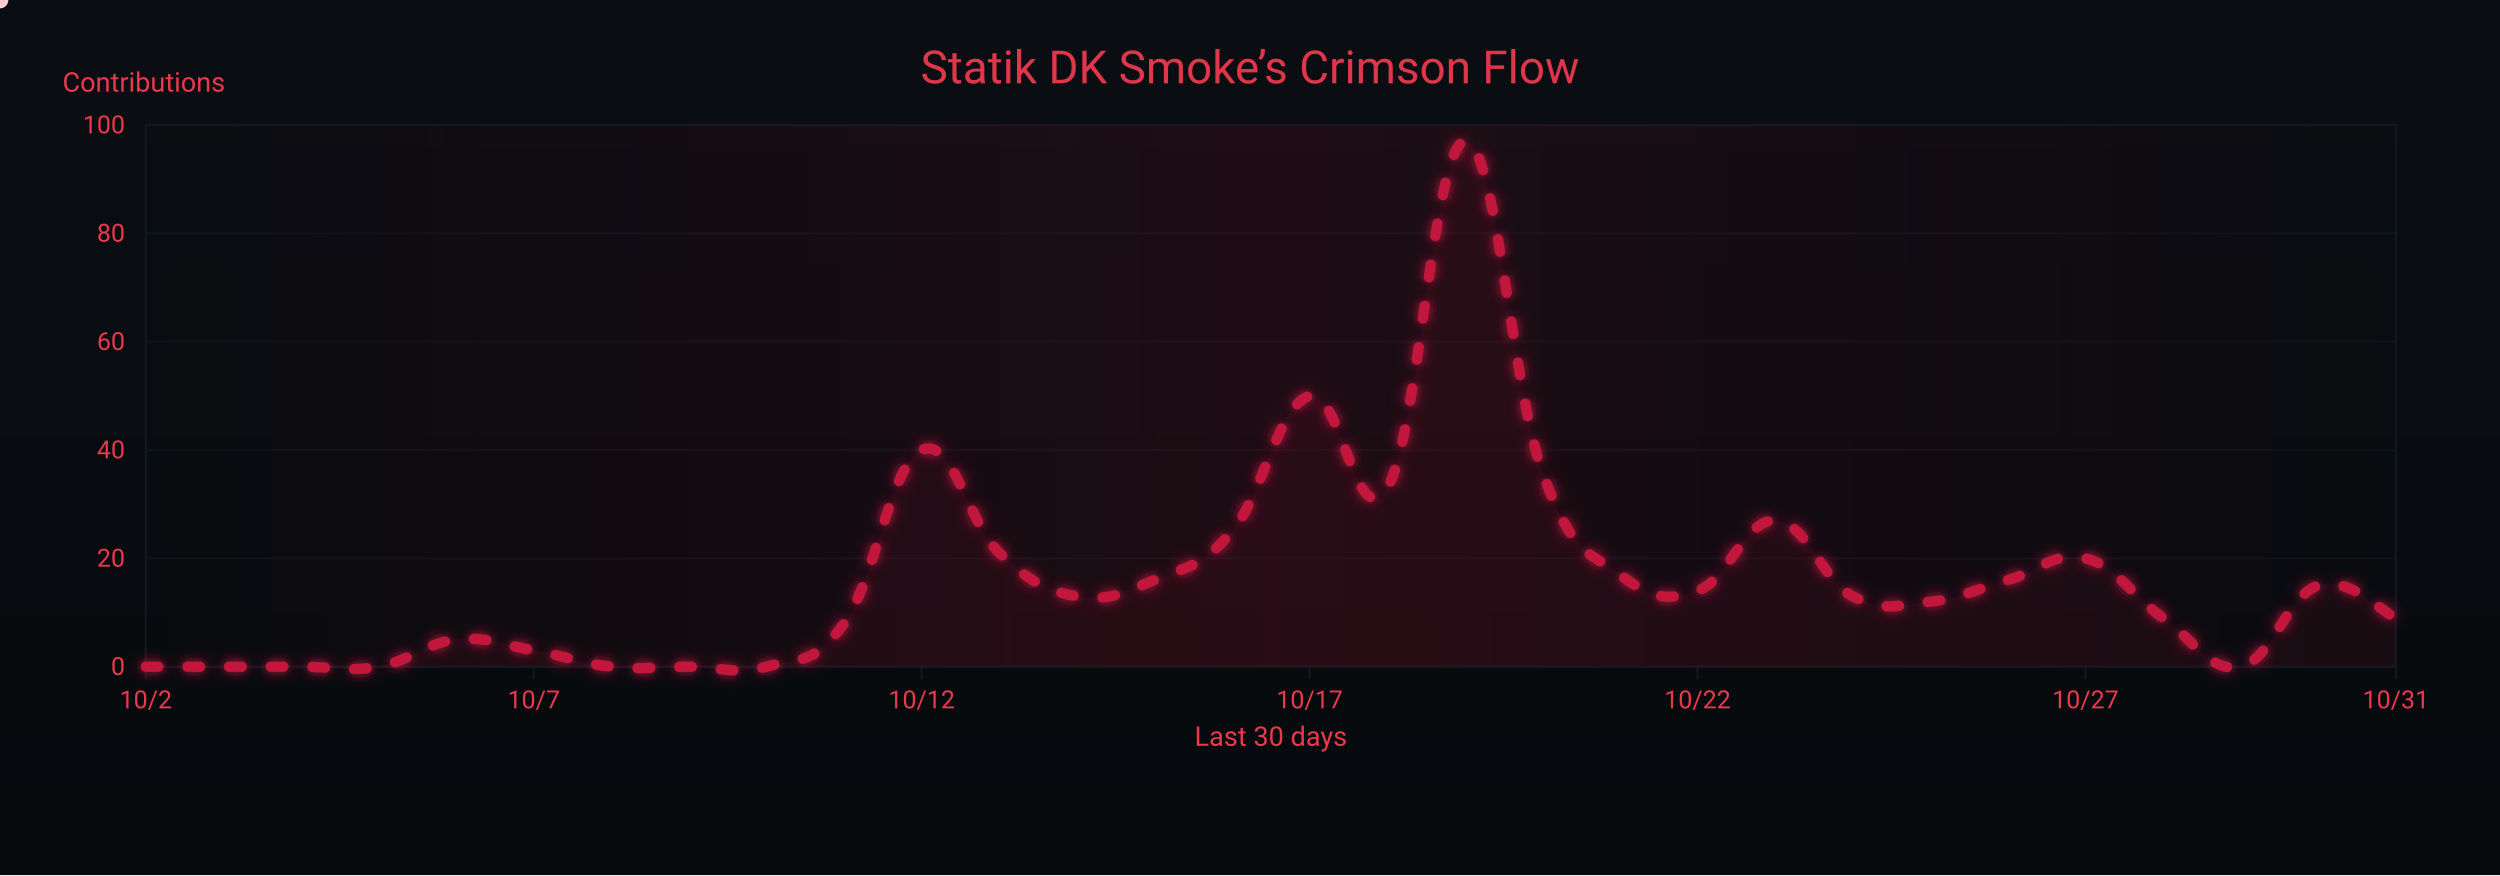
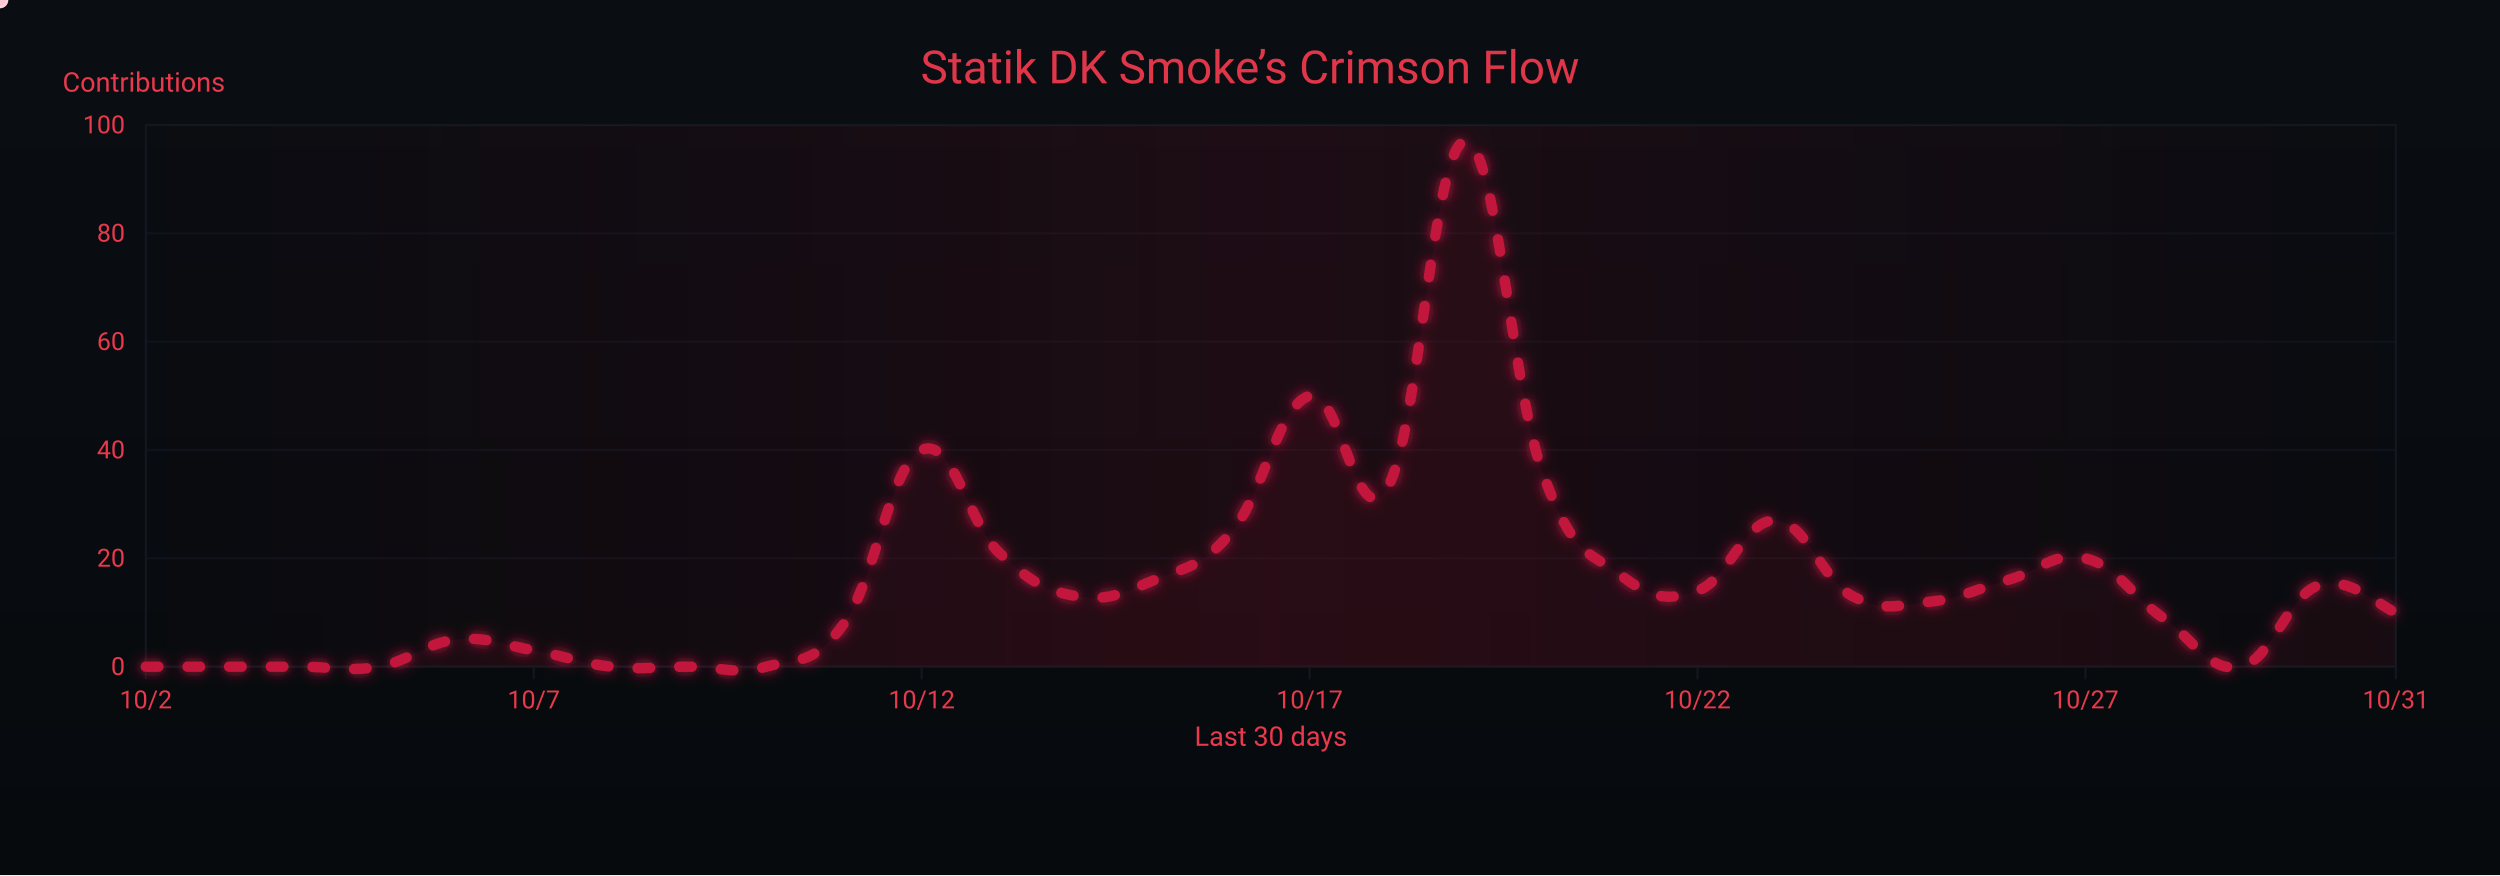
<svg xmlns="http://www.w3.org/2000/svg" width="1200" height="420" viewBox="0 0 1200 420" role="img" aria-label="Crimson Flow Graph">
  <defs>
    <linearGradient id="bgGrad" x1="0" y1="0" x2="0" y2="1">
      <stop offset="0%" stop-color="#0a0d12" />
      <stop offset="100%" stop-color="#070a0d" />
    </linearGradient>
    <filter id="glow">
      <feGaussianBlur stdDeviation="3" result="b1" />
      <feMerge>
        <feMergeNode in="b1" />
        <feMergeNode in="SourceGraphic" />
      </feMerge>
    </filter>
    <linearGradient id="sheen" x1="0" y1="0" x2="1" y2="0">
      <stop offset="0%" stop-color="#9b0e2a" stop-opacity="0" />
      <stop offset="50%" stop-color="#9b0e2a" stop-opacity=".14" />
      <stop offset="100%" stop-color="#9b0e2a" stop-opacity="0" />
      <animateTransform attributeName="gradientTransform" type="translate" from="-1 0" to="1 0" dur="9s" repeatCount="indefinite" />
    </linearGradient>
  </defs>
  <rect width="1200" height="420" fill="url(#bgGrad)" />
  <rect x="70" y="60" width="1080" height="260" fill="none" stroke="#121821" stroke-width="1" />
  <g font-family="ui-sans-serif,system-ui,-apple-system,Segoe UI,Roboto,Ubuntu,Arial" font-size="12">
    <path d="M70,320.0 H1150" stroke="#121821" stroke-width="1" opacity="0.6" />
    <text x="60" y="324.0" text-anchor="end" fill="#ea384c">0</text>
    <path d="M70,268.0 H1150" stroke="#121821" stroke-width="1" opacity="0.6" />
    <text x="60" y="272.0" text-anchor="end" fill="#ea384c">20</text>
    <path d="M70,216.0 H1150" stroke="#121821" stroke-width="1" opacity="0.6" />
    <text x="60" y="220.0" text-anchor="end" fill="#ea384c">40</text>
    <path d="M70,164.0 H1150" stroke="#121821" stroke-width="1" opacity="0.6" />
    <text x="60" y="168.0" text-anchor="end" fill="#ea384c">60</text>
    <path d="M70,112.0 H1150" stroke="#121821" stroke-width="1" opacity="0.6" />
    <text x="60" y="116.0" text-anchor="end" fill="#ea384c">80</text>
    <path d="M70,60.0 H1150" stroke="#121821" stroke-width="1" opacity="0.6" />
    <text x="60" y="64.0" text-anchor="end" fill="#ea384c">100</text>
    <text x="30" y="44" fill="#ea384c" font-size="13">Contributions</text>
  </g>
  <g font-family="ui-sans-serif,system-ui,-apple-system,Segoe UI,Roboto,Ubuntu,Arial" font-size="12">
    <path d="M70.0,320 V326" stroke="#121821" stroke-width="1" />
    <text x="70.0" y="340" text-anchor="middle" fill="#ea384c">10/2</text>
    <path d="M256.2,320 V326" stroke="#121821" stroke-width="1" />
    <text x="256.2" y="340" text-anchor="middle" fill="#ea384c">10/7</text>
    <path d="M442.4,320 V326" stroke="#121821" stroke-width="1" />
    <text x="442.4" y="340" text-anchor="middle" fill="#ea384c">10/12</text>
    <path d="M628.6,320 V326" stroke="#121821" stroke-width="1" />
    <text x="628.6" y="340" text-anchor="middle" fill="#ea384c">10/17</text>
    <path d="M814.8,320 V326" stroke="#121821" stroke-width="1" />
    <text x="814.8" y="340" text-anchor="middle" fill="#ea384c">10/22</text>
    <path d="M1001.0,320 V326" stroke="#121821" stroke-width="1" />
    <text x="1001.0" y="340" text-anchor="middle" fill="#ea384c">10/27</text>
    <path d="M1150.0,320 V326" stroke="#121821" stroke-width="1" />
    <text x="1150.0" y="340" text-anchor="middle" fill="#ea384c">10/31</text>
    <text x="610" y="358" text-anchor="middle" fill="#ea384c" font-size="13">Last 30 days</text>
  </g>
  <rect x="70" y="60" width="1080" height="260" fill="url(#sheen)" />
  <text x="600" y="40" text-anchor="middle" font-family="ui-sans-serif,system-ui,-apple-system,Segoe UI,Roboto,Ubuntu,Arial" font-size="22" fill="#ea384c" opacity=".95">Statik DK Smoke’s Crimson Flow</text>
-   <path d="M70.0,320.0 C77.4,320.0 92.3,320.0 107.2,320.0 C122.1,320.0 129.6,320.0 144.5,320.0 C159.4,320.0 166.8,322.6 181.7,320.0 C196.6,317.4 204.1,308.6 219.0,307.0 C233.9,305.4 241.3,309.6 256.2,312.2 C271.1,314.8 278.6,318.4 293.4,320.0 C308.3,321.6 315.8,320.0 330.7,320.0 C345.6,320.0 353.0,324.2 367.9,320.0 C382.8,315.8 390.3,320.0 405.2,299.2 C420.1,278.4 427.5,222.8 442.4,216.0 C457.3,209.2 464.8,251.4 479.7,265.4 C494.6,279.4 502.0,283.6 516.9,286.2 C531.8,288.8 539.2,284.6 554.1,278.4 C569.0,272.2 576.5,272.7 591.4,255.0 C606.3,237.3 613.7,194.2 628.6,190.0 C643.5,185.8 651.0,258.6 665.9,234.2 C680.8,209.8 688.2,69.4 703.1,67.8 C718.0,66.2 725.4,184.8 740.3,226.4 C755.2,268.0 762.7,264.4 777.6,275.8 C792.5,287.2 799.9,288.8 814.8,283.6 C829.7,278.4 837.2,249.3 852.1,249.8 C867.0,250.3 874.4,278.4 889.3,286.2 C904.2,294.0 911.7,290.4 926.6,288.8 C941.4,287.2 948.9,282.6 963.8,278.4 C978.7,274.2 986.1,264.4 1001.0,268.0 C1015.9,271.6 1023.4,286.2 1038.3,296.6 C1053.2,307.0 1060.6,323.1 1075.5,320.0 C1090.4,316.9 1097.9,285.7 1112.8,281.0 C1127.7,276.3 1142.6,293.5 1150.0,296.6 L 1150,320 L 70,320 Z" fill="#7a0f26" opacity=".13">
+   <path d="M70.0,320.0 C77.4,320.0 92.3,320.0 107.2,320.0 C122.1,320.0 129.6,320.0 144.5,320.0 C159.4,320.0 166.8,322.6 181.7,320.0 C196.6,317.4 204.1,308.6 219.0,307.0 C233.9,305.4 241.3,309.6 256.2,312.2 C271.1,314.8 278.6,318.4 293.4,320.0 C308.3,321.6 315.8,320.0 330.7,320.0 C345.6,320.0 353.0,324.2 367.9,320.0 C382.8,315.8 390.3,320.0 405.2,299.2 C420.1,278.4 427.5,222.8 442.4,216.0 C457.3,209.2 464.8,251.4 479.7,265.4 C494.6,279.4 502.0,283.6 516.9,286.2 C531.8,288.8 539.2,284.6 554.1,278.4 C569.0,272.2 576.5,272.7 591.4,255.0 C606.3,237.3 613.7,194.2 628.6,190.0 C643.5,185.8 651.0,258.6 665.9,234.2 C680.8,209.8 688.2,69.4 703.1,67.8 C718.0,66.2 725.4,184.8 740.3,226.4 C755.2,268.0 762.7,264.4 777.6,275.8 C792.5,287.2 799.9,288.8 814.8,283.6 C829.7,278.4 837.2,249.3 852.1,249.8 C867.0,250.3 874.4,278.4 889.3,286.2 C904.2,294.0 911.7,290.4 926.6,288.8 C941.4,287.2 948.9,282.6 963.8,278.4 C978.7,274.2 986.1,264.4 1001.0,268.0 C1015.9,271.6 1023.4,286.2 1038.3,296.6 C1053.2,307.0 1060.6,323.1 1075.5,320.0 C1090.4,316.9 1097.9,286.2 1112.8,281.0 C1127.7,275.8 1142.6,291.4 1150.0,294.0 L 1150,320 L 70,320 Z" fill="#7a0f26" opacity=".13">
    <animate attributeName="opacity" values=".10;.17;.10" dur="6s" repeatCount="indefinite" />
  </path>
-   <path id="curve" d="M70.0,320.0 C77.4,320.0 92.3,320.0 107.2,320.0 C122.1,320.0 129.6,320.0 144.5,320.0 C159.4,320.0 166.8,322.6 181.7,320.0 C196.6,317.4 204.1,308.6 219.0,307.0 C233.9,305.4 241.3,309.6 256.2,312.2 C271.1,314.8 278.6,318.4 293.4,320.0 C308.3,321.6 315.8,320.0 330.7,320.0 C345.6,320.0 353.0,324.2 367.9,320.0 C382.8,315.8 390.3,320.0 405.2,299.2 C420.1,278.4 427.5,222.8 442.4,216.0 C457.3,209.2 464.8,251.4 479.7,265.4 C494.6,279.4 502.0,283.6 516.9,286.2 C531.8,288.8 539.2,284.6 554.1,278.4 C569.0,272.2 576.5,272.7 591.4,255.0 C606.3,237.3 613.7,194.2 628.6,190.0 C643.5,185.8 651.0,258.6 665.9,234.2 C680.8,209.8 688.2,69.4 703.1,67.8 C718.0,66.2 725.4,184.8 740.3,226.4 C755.2,268.0 762.7,264.4 777.6,275.8 C792.5,287.2 799.9,288.8 814.8,283.6 C829.7,278.4 837.2,249.3 852.1,249.8 C867.0,250.3 874.4,278.4 889.3,286.2 C904.2,294.0 911.7,290.4 926.6,288.8 C941.4,287.2 948.9,282.6 963.8,278.4 C978.7,274.2 986.1,264.4 1001.0,268.0 C1015.9,271.6 1023.4,286.2 1038.3,296.6 C1053.2,307.0 1060.6,323.1 1075.5,320.0 C1090.4,316.9 1097.9,285.7 1112.8,281.0 C1127.7,276.3 1142.6,293.5 1150.0,296.6" fill="none" stroke="#c3193d" stroke-width="5" stroke-linecap="round" stroke-linejoin="round" stroke-dasharray="6 14" filter="url(#glow)">
+   <path id="curve" d="M70.0,320.0 C77.4,320.0 92.3,320.0 107.2,320.0 C122.1,320.0 129.6,320.0 144.5,320.0 C159.4,320.0 166.8,322.6 181.7,320.0 C196.6,317.4 204.1,308.6 219.0,307.0 C233.9,305.4 241.3,309.6 256.2,312.2 C271.1,314.8 278.6,318.4 293.4,320.0 C308.3,321.6 315.8,320.0 330.7,320.0 C345.6,320.0 353.0,324.2 367.9,320.0 C382.8,315.8 390.3,320.0 405.2,299.2 C420.1,278.4 427.5,222.8 442.4,216.0 C457.3,209.2 464.8,251.4 479.7,265.4 C494.6,279.4 502.0,283.6 516.9,286.2 C531.8,288.8 539.2,284.6 554.1,278.4 C569.0,272.2 576.5,272.7 591.4,255.0 C606.3,237.3 613.7,194.2 628.6,190.0 C643.5,185.8 651.0,258.6 665.9,234.2 C680.8,209.8 688.2,69.4 703.1,67.8 C718.0,66.2 725.4,184.8 740.3,226.4 C755.2,268.0 762.7,264.4 777.6,275.8 C792.5,287.2 799.9,288.8 814.8,283.6 C829.7,278.4 837.2,249.3 852.1,249.8 C867.0,250.3 874.4,278.4 889.3,286.2 C904.2,294.0 911.7,290.4 926.6,288.8 C941.4,287.2 948.9,282.6 963.8,278.4 C978.7,274.2 986.1,264.4 1001.0,268.0 C1015.9,271.6 1023.4,286.2 1038.3,296.6 C1053.2,307.0 1060.6,323.1 1075.5,320.0 C1090.4,316.9 1097.9,286.2 1112.8,281.0 C1127.7,275.8 1142.6,291.4 1150.0,294.0" fill="none" stroke="#c3193d" stroke-width="5" stroke-linecap="round" stroke-linejoin="round" stroke-dasharray="6 14" filter="url(#glow)">
    <animate attributeName="stroke-dashoffset" values="0;-220" dur="4.8s" repeatCount="indefinite" />
  </path>
  <g fill="#ffd1db">
    <circle r="4">
      <animateMotion dur="7s" rotate="auto" repeatCount="indefinite">
        <mpath href="#curve" />
      </animateMotion>
      <animate attributeName="opacity" values="1;.3;1" dur="2.2s" repeatCount="indefinite" />
    </circle>
    <circle r="3" fill="#ffffff">
      <animateMotion dur="8.2s" begin="1s" rotate="auto" repeatCount="indefinite">
        <mpath href="#curve" />
      </animateMotion>
      <animate attributeName="opacity" values=".7;.2;.7" dur="2.4s" repeatCount="indefinite" />
    </circle>
    <circle r="3" fill="#ffc7d3">
      <animateMotion dur="6s" begin="2s" rotate="auto" repeatCount="indefinite">
        <mpath href="#curve" />
      </animateMotion>
      <animate attributeName="opacity" values=".8;.3;.8" dur="2s" repeatCount="indefinite" />
    </circle>
  </g>
</svg>
